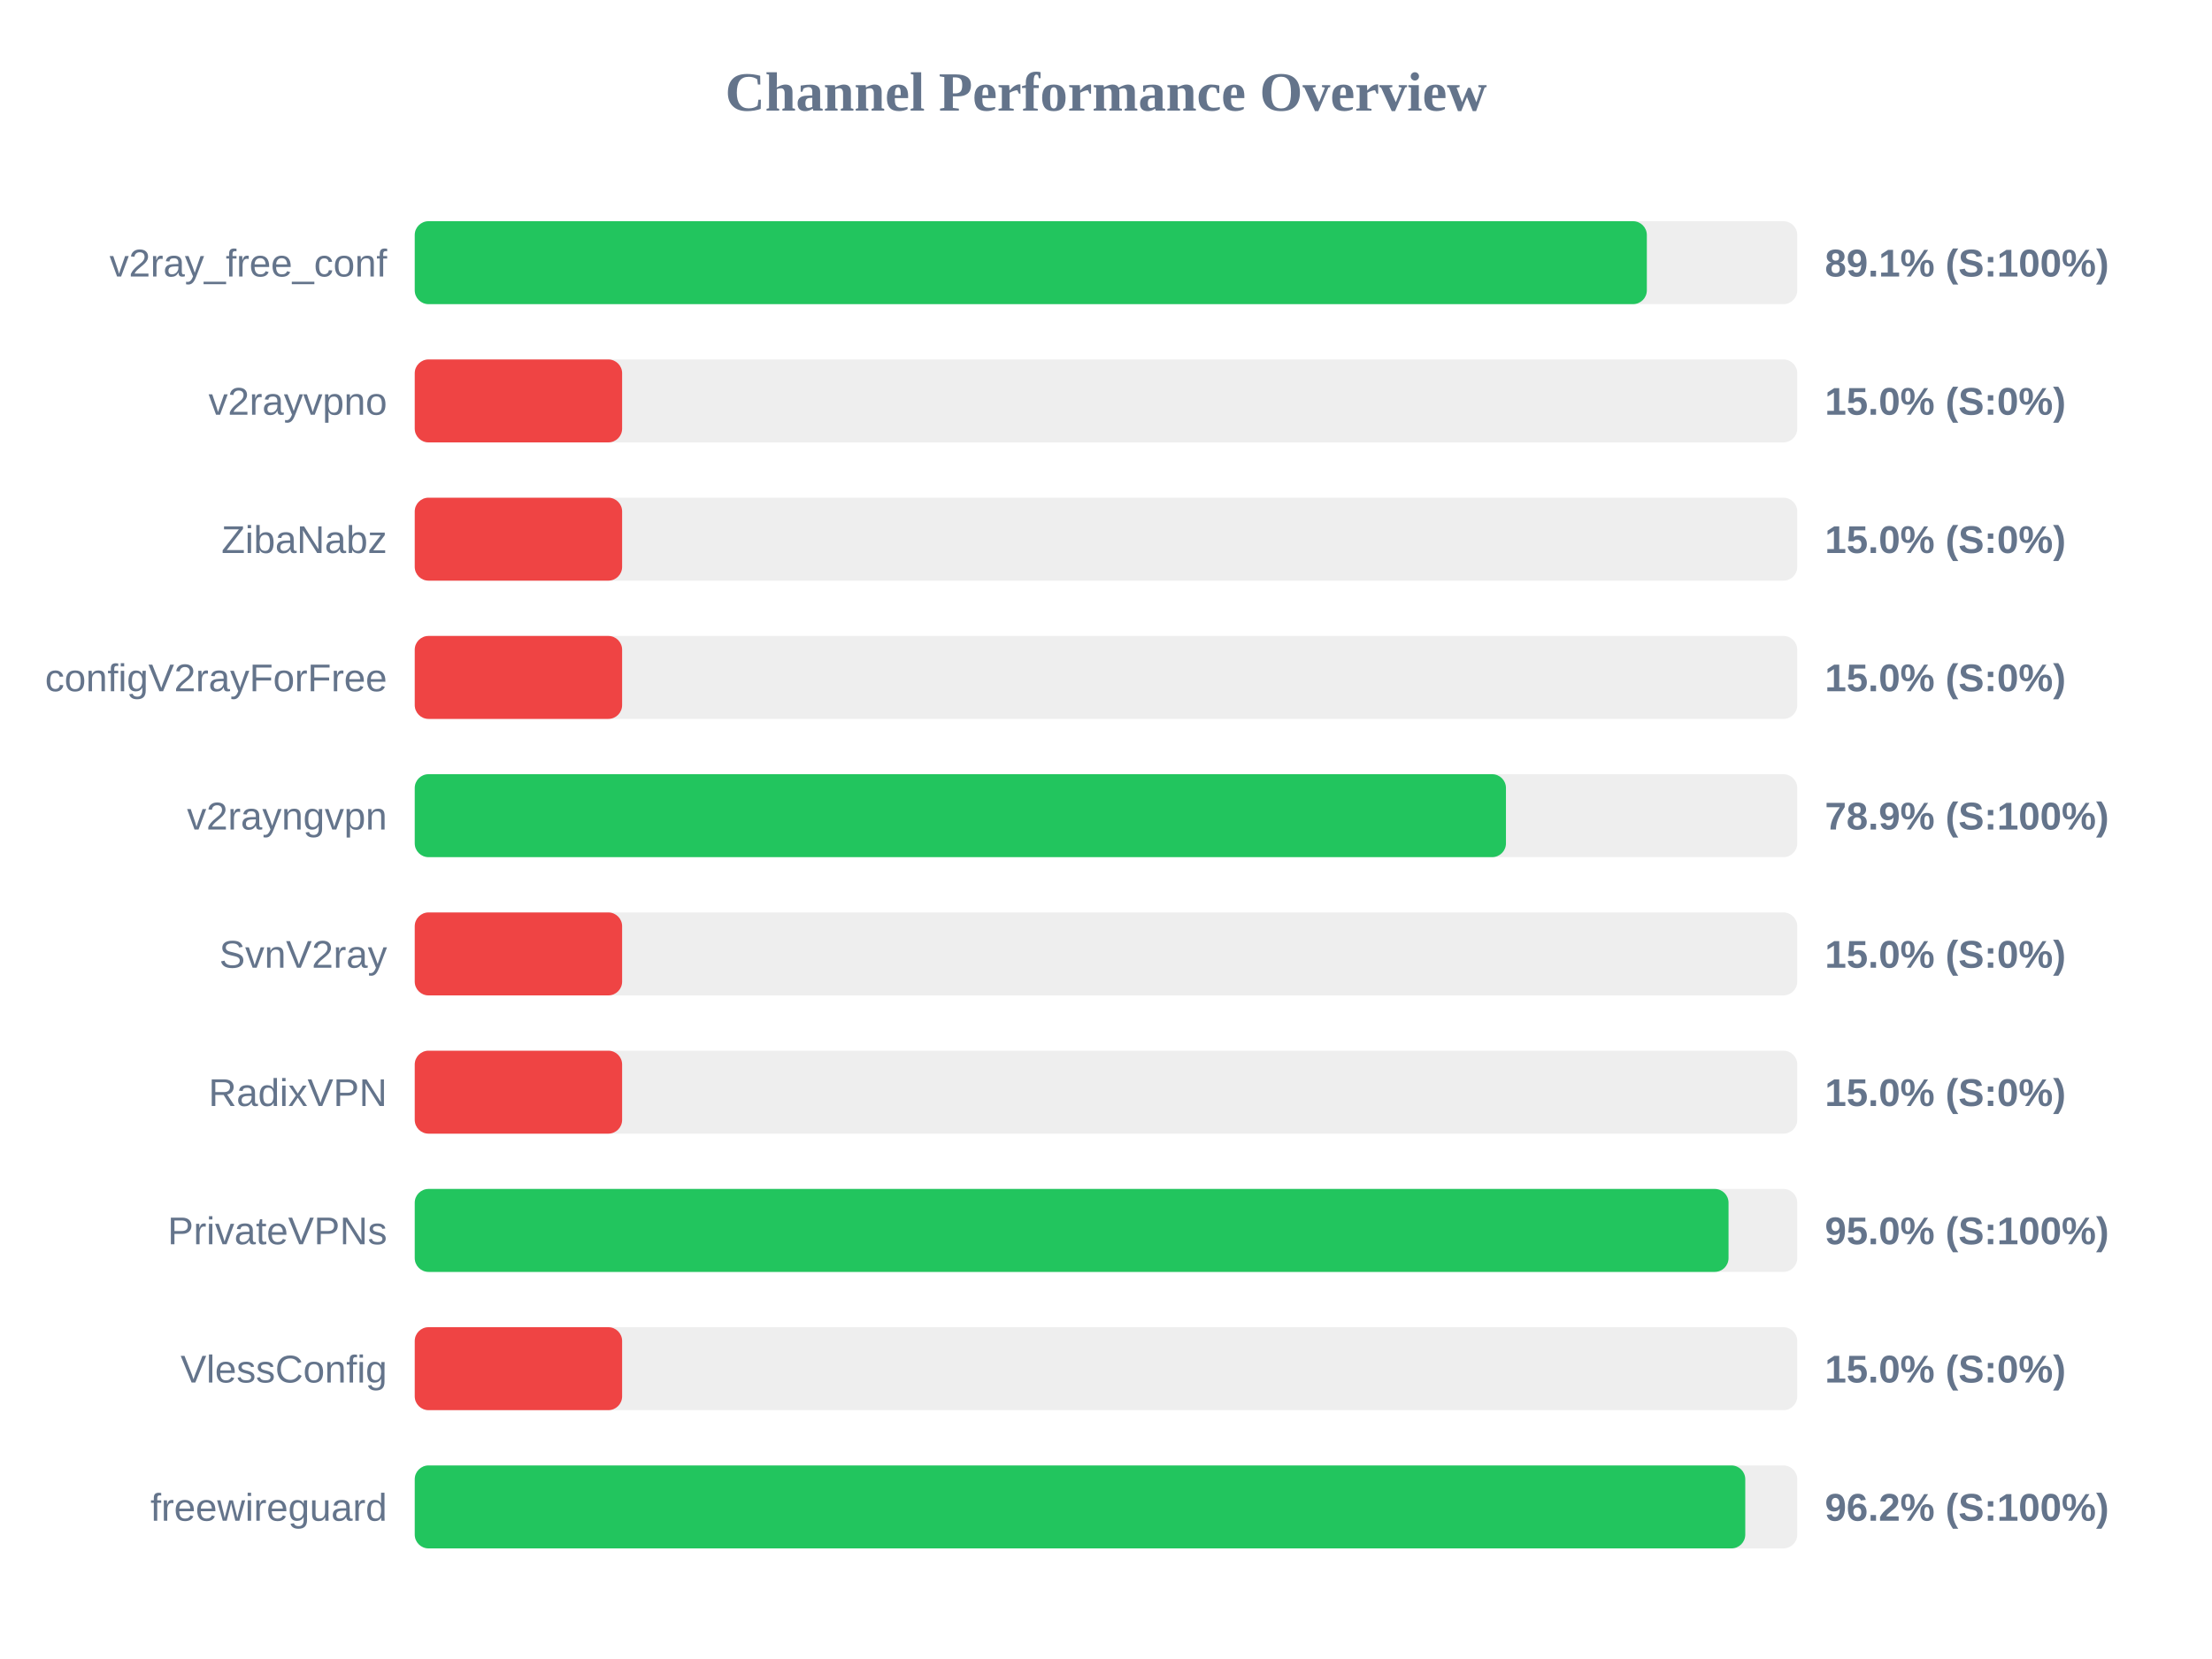
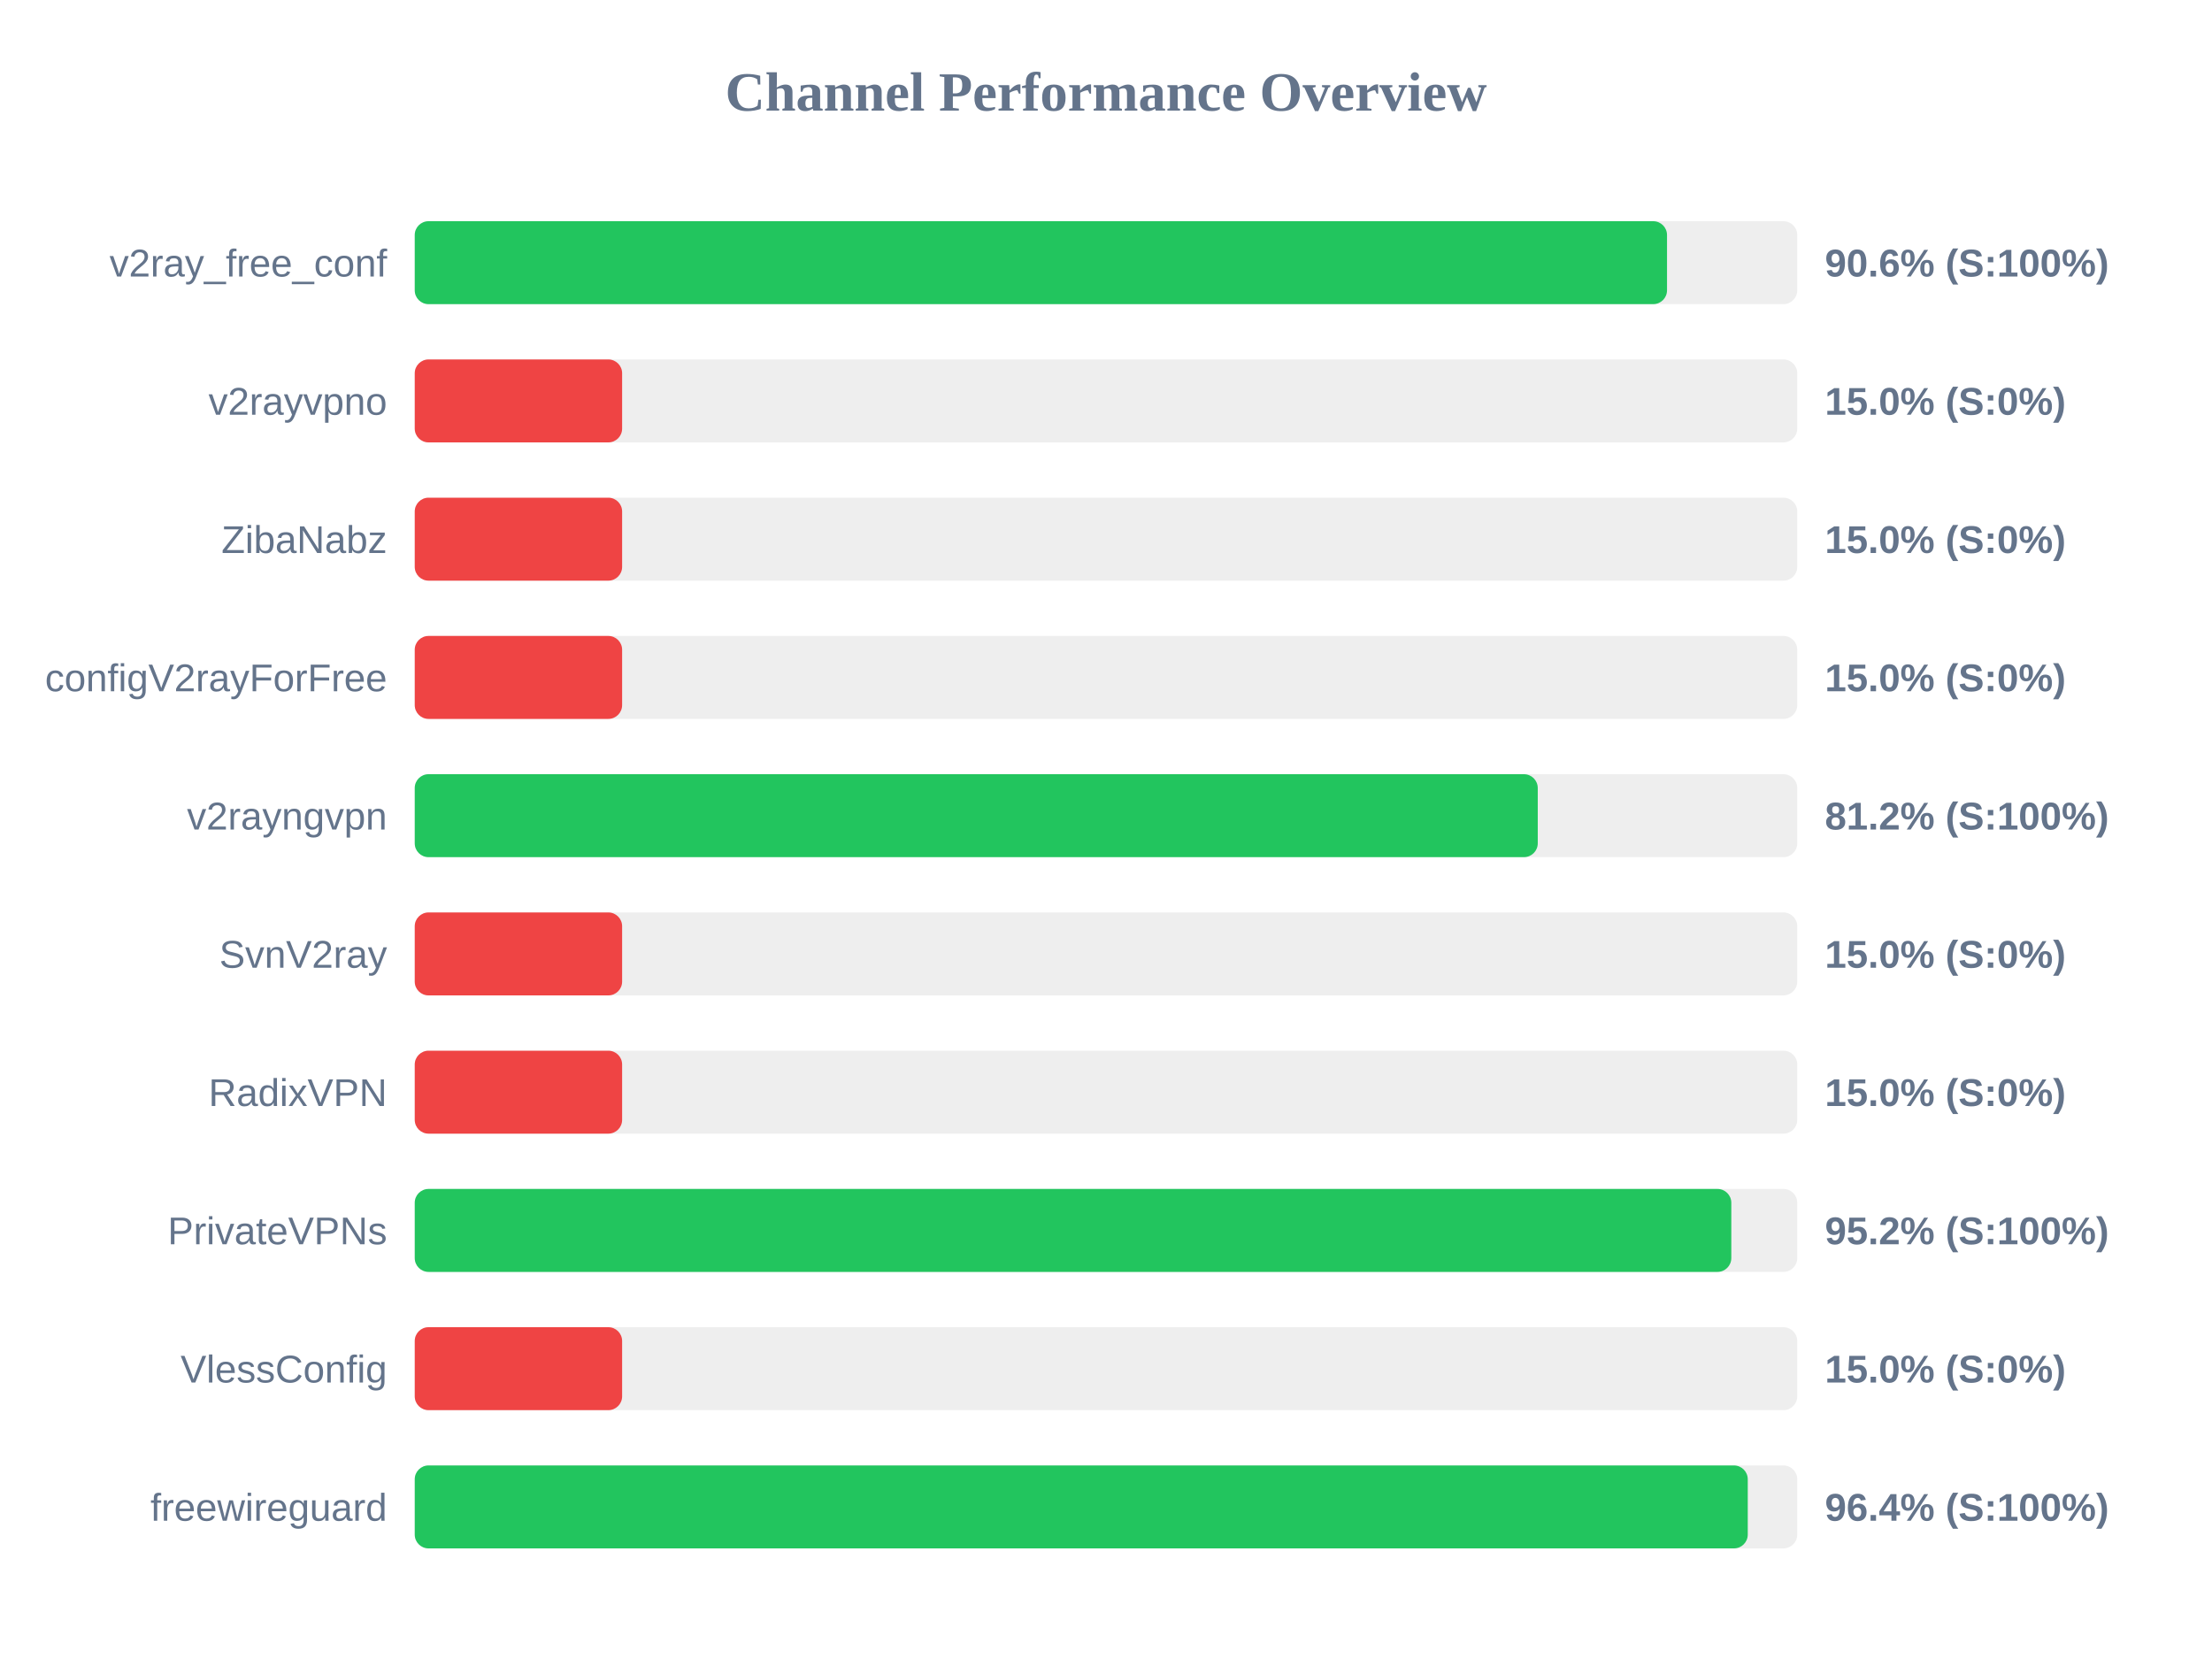
<svg xmlns="http://www.w3.org/2000/svg" width="800" height="600" version="1.1">
  <style>
        .row { font: 14px Arial; fill: #64748b; }
        .score { font: bold 14px Arial; fill: #64748b; }
    </style>
  <text x="400" y="40" text-anchor="middle" font-size="20px" font-weight="bold" fill="#64748b">Channel Performance Overview</text>
  <rect x="150" y="80" width="500" height="30" fill="#eee" rx="5" />
-   <rect x="150" y="80" width="445.6" height="30" fill="#22c55e" rx="5" />
+   <rect x="150" y="80" width="452.9" height="30" fill="#22c55e" rx="5" />
  <text x="140" y="100" text-anchor="end" class="row">v2ray_free_conf</text>
-   <text x="660" y="100" text-anchor="start" class="score">89.1% (S:100%)</text>
+   <text x="660" y="100" text-anchor="start" class="score">90.6% (S:100%)</text>
  <rect x="150" y="130" width="500" height="30" fill="#eee" rx="5" />
  <rect x="150" y="130" width="75.0" height="30" fill="#ef4444" rx="5" />
  <text x="140" y="150" text-anchor="end" class="row">v2rayvpno</text>
  <text x="660" y="150" text-anchor="start" class="score">15.0% (S:0%)</text>
  <rect x="150" y="180" width="500" height="30" fill="#eee" rx="5" />
  <rect x="150" y="180" width="75.0" height="30" fill="#ef4444" rx="5" />
  <text x="140" y="200" text-anchor="end" class="row">ZibaNabz</text>
  <text x="660" y="200" text-anchor="start" class="score">15.0% (S:0%)</text>
  <rect x="150" y="230" width="500" height="30" fill="#eee" rx="5" />
  <rect x="150" y="230" width="75.0" height="30" fill="#ef4444" rx="5" />
  <text x="140" y="250" text-anchor="end" class="row">configV2rayForFree</text>
  <text x="660" y="250" text-anchor="start" class="score">15.0% (S:0%)</text>
  <rect x="150" y="280" width="500" height="30" fill="#eee" rx="5" />
-   <rect x="150" y="280" width="394.65" height="30" fill="#22c55e" rx="5" />
+   <rect x="150" y="280" width="406.15" height="30" fill="#22c55e" rx="5" />
  <text x="140" y="300" text-anchor="end" class="row">v2rayngvpn</text>
-   <text x="660" y="300" text-anchor="start" class="score">78.9% (S:100%)</text>
+   <text x="660" y="300" text-anchor="start" class="score">81.2% (S:100%)</text>
  <rect x="150" y="330" width="500" height="30" fill="#eee" rx="5" />
  <rect x="150" y="330" width="75.0" height="30" fill="#ef4444" rx="5" />
  <text x="140" y="350" text-anchor="end" class="row">SvnV2ray</text>
  <text x="660" y="350" text-anchor="start" class="score">15.0% (S:0%)</text>
  <rect x="150" y="380" width="500" height="30" fill="#eee" rx="5" />
  <rect x="150" y="380" width="75.0" height="30" fill="#ef4444" rx="5" />
  <text x="140" y="400" text-anchor="end" class="row">RadixVPN</text>
  <text x="660" y="400" text-anchor="start" class="score">15.0% (S:0%)</text>
  <rect x="150" y="430" width="500" height="30" fill="#eee" rx="5" />
-   <rect x="150" y="430" width="475.15" height="30" fill="#22c55e" rx="5" />
+   <rect x="150" y="430" width="476.15" height="30" fill="#22c55e" rx="5" />
  <text x="140" y="450" text-anchor="end" class="row">PrivateVPNs</text>
-   <text x="660" y="450" text-anchor="start" class="score">95.0% (S:100%)</text>
+   <text x="660" y="450" text-anchor="start" class="score">95.2% (S:100%)</text>
  <rect x="150" y="480" width="500" height="30" fill="#eee" rx="5" />
  <rect x="150" y="480" width="75.0" height="30" fill="#ef4444" rx="5" />
  <text x="140" y="500" text-anchor="end" class="row">VlessConfig</text>
  <text x="660" y="500" text-anchor="start" class="score">15.0% (S:0%)</text>
  <rect x="150" y="530" width="500" height="30" fill="#eee" rx="5" />
-   <rect x="150" y="530" width="481.2" height="30" fill="#22c55e" rx="5" />
+   <rect x="150" y="530" width="482.1" height="30" fill="#22c55e" rx="5" />
  <text x="140" y="550" text-anchor="end" class="row">freewireguard</text>
-   <text x="660" y="550" text-anchor="start" class="score">96.2% (S:100%)</text>
+   <text x="660" y="550" text-anchor="start" class="score">96.4% (S:100%)</text>
</svg>
